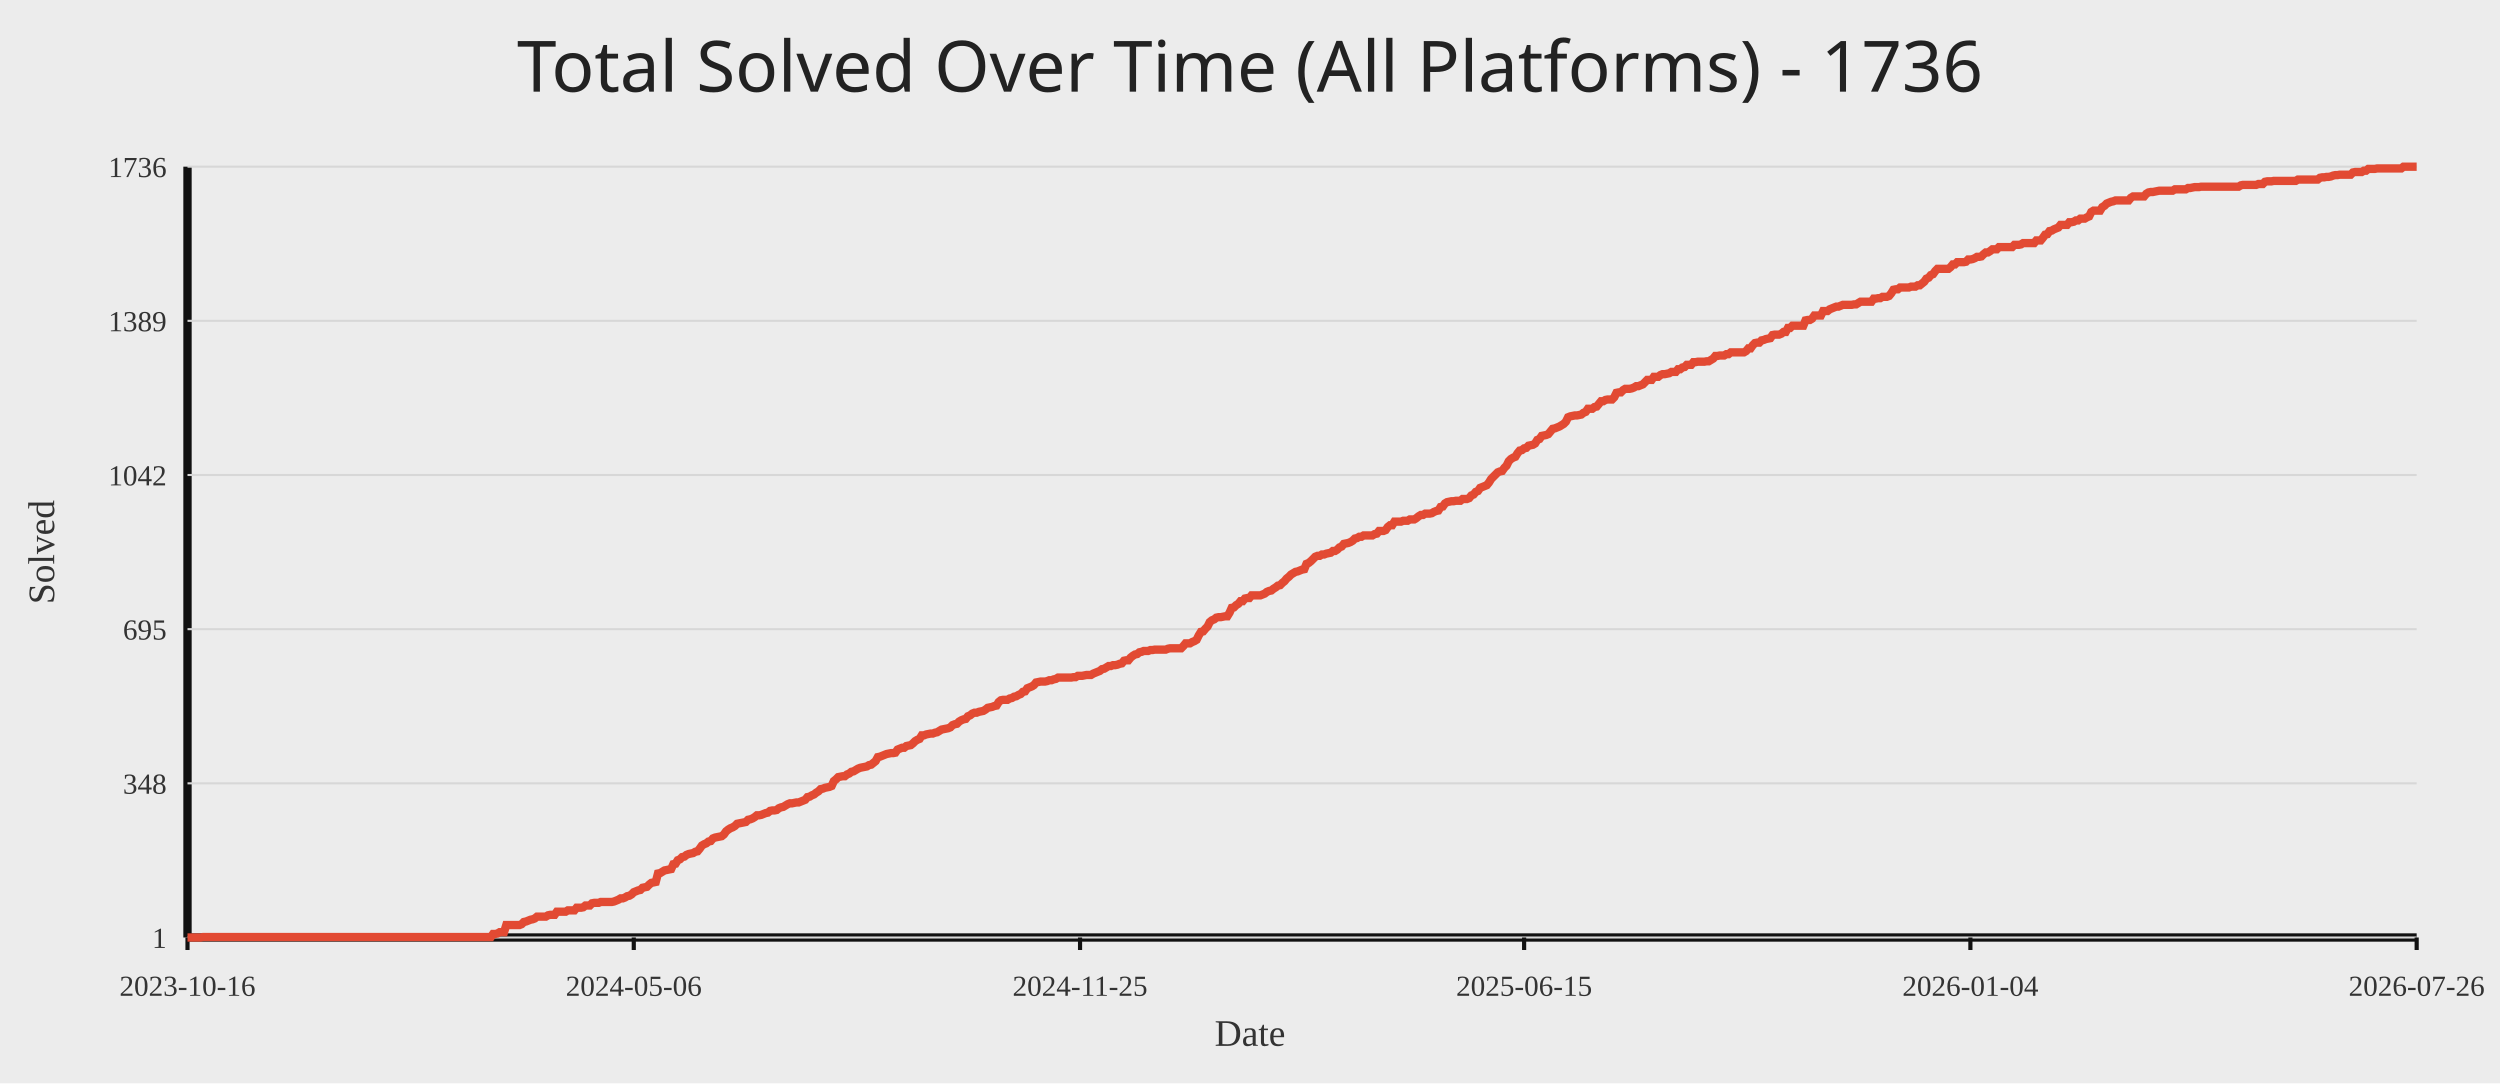
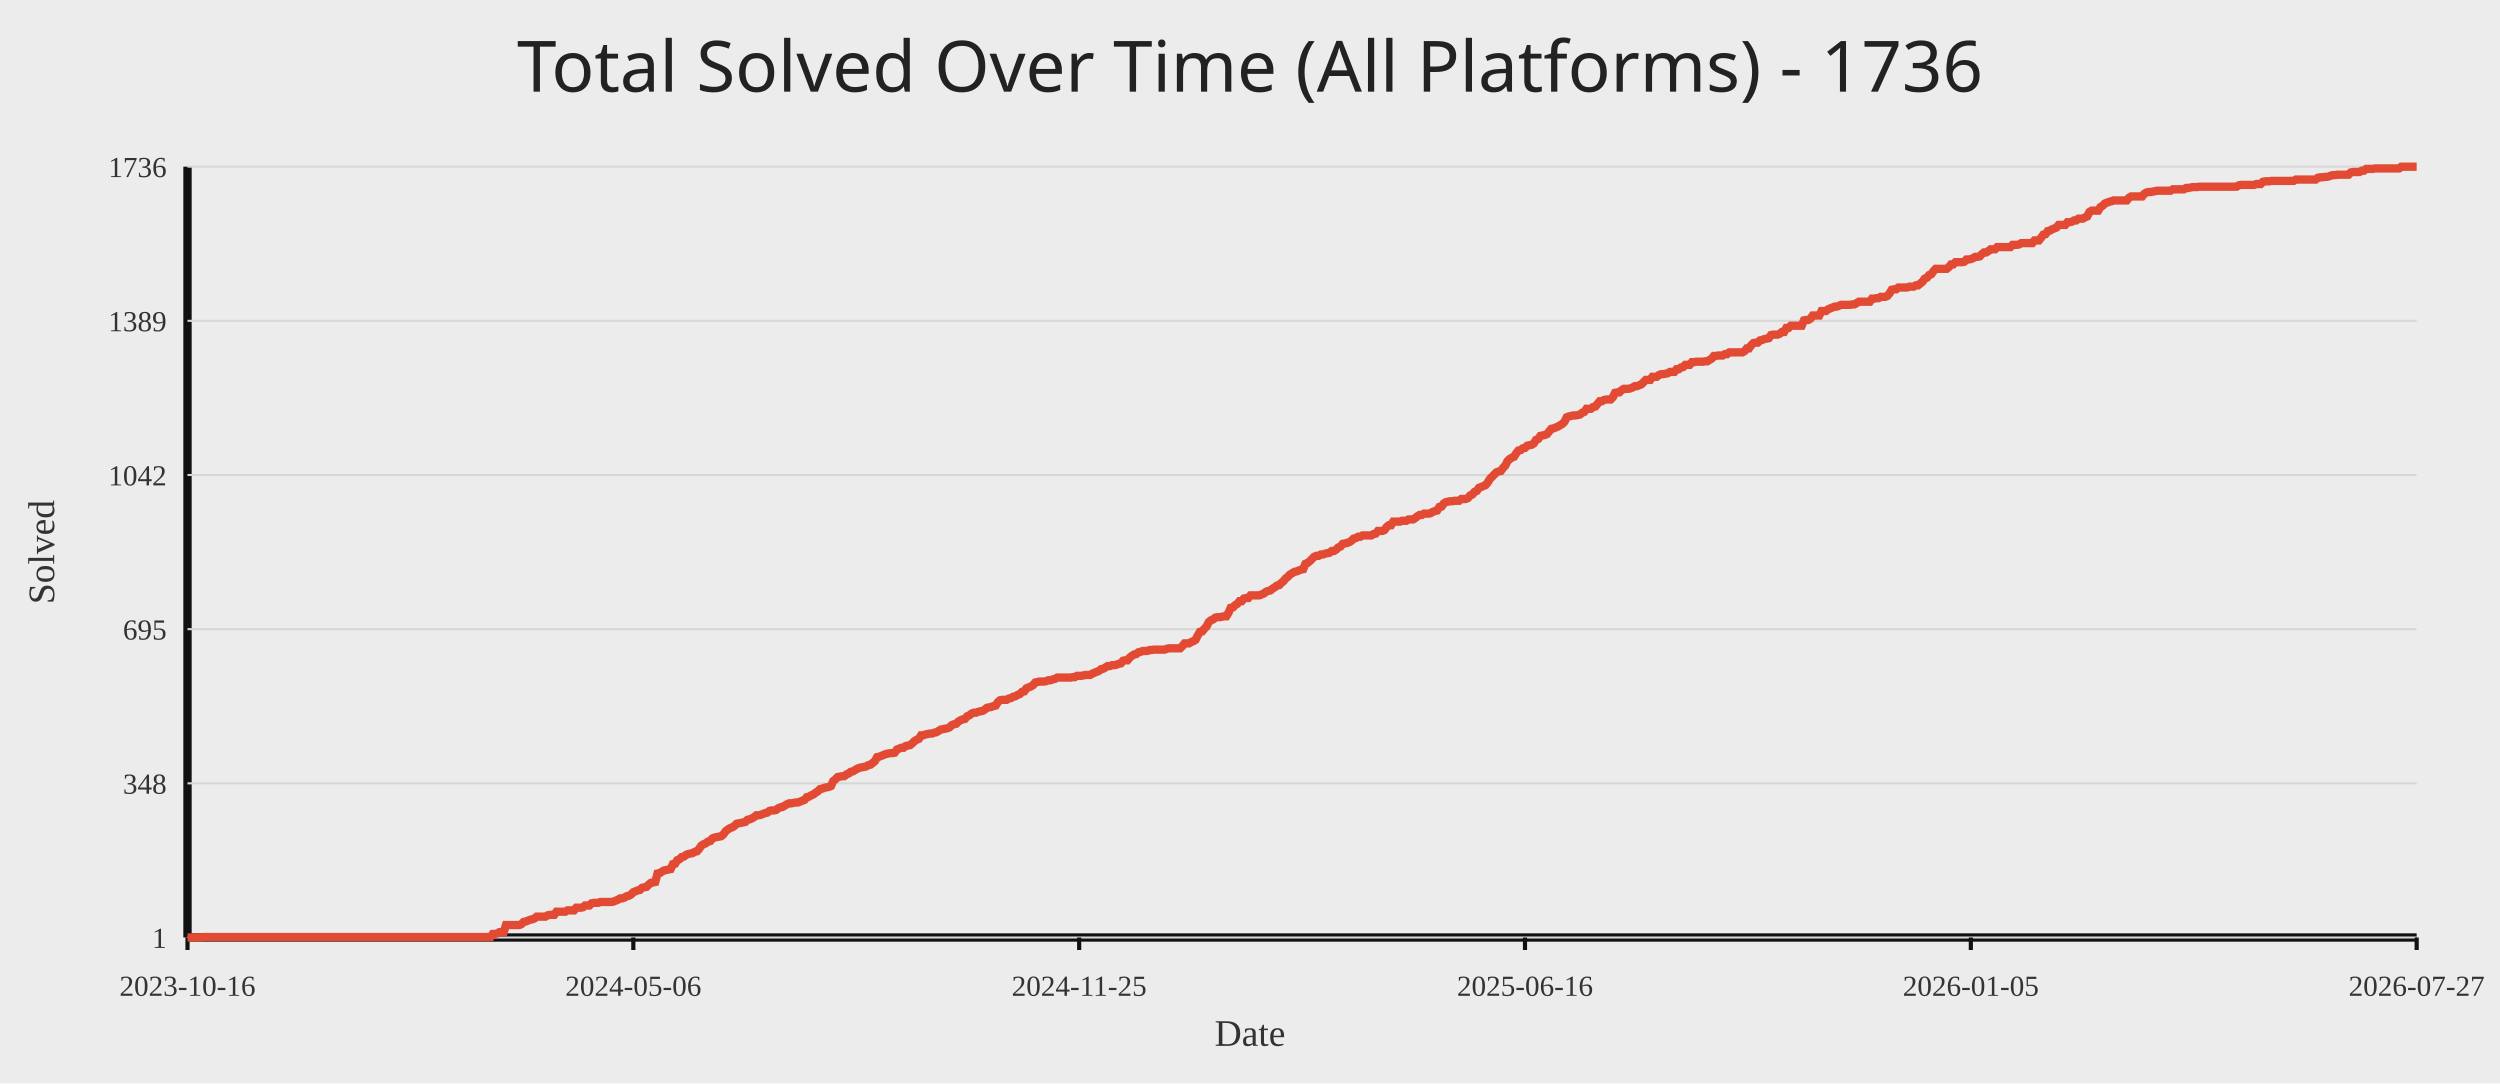
<svg xmlns="http://www.w3.org/2000/svg" width="1200" height="520">
  <rect width="100%" height="100%" fill="#ececec" />
  <text x="50%" y="44" text-anchor="middle" fill="#222" font-size="34" font-family="Comic Sans MS, Segoe UI">Total Solved Over Time (All Platforms) - 1736</text>
  <line x1="90" y1="450" x2="1160" y2="450" stroke="#111" stroke-width="4" />
  <line x1="90" y1="80" x2="90" y2="450" stroke="#111" stroke-width="4" />
  <line x1="90" y1="450.00" x2="1160" y2="450.00" stroke="#d7d7d7" stroke-width="1" />
  <text x="80" y="455.00" text-anchor="end" fill="#333" font-size="14">1</text>
  <line x1="90" y1="376.00" x2="1160" y2="376.00" stroke="#d7d7d7" stroke-width="1" />
  <text x="80" y="381.00" text-anchor="end" fill="#333" font-size="14">348</text>
  <line x1="90" y1="302.00" x2="1160" y2="302.00" stroke="#d7d7d7" stroke-width="1" />
  <text x="80" y="307.00" text-anchor="end" fill="#333" font-size="14">695</text>
  <line x1="90" y1="228.00" x2="1160" y2="228.00" stroke="#d7d7d7" stroke-width="1" />
  <text x="80" y="233.00" text-anchor="end" fill="#333" font-size="14">1042</text>
  <line x1="90" y1="154.00" x2="1160" y2="154.00" stroke="#d7d7d7" stroke-width="1" />
  <text x="80" y="159.00" text-anchor="end" fill="#333" font-size="14">1389</text>
  <line x1="90" y1="80.00" x2="1160" y2="80.00" stroke="#d7d7d7" stroke-width="1" />
  <text x="80" y="85.00" text-anchor="end" fill="#333" font-size="14">1736</text>
  <line x1="90.00" y1="450" x2="90.00" y2="456" stroke="#111" stroke-width="2" />
  <text x="90.00" y="478" text-anchor="middle" fill="#333" font-size="14">2023-10-16</text>
-   <line x1="304.21" y1="450" x2="304.21" y2="456" stroke="#111" stroke-width="2" />
-   <text x="304.21" y="478" text-anchor="middle" fill="#333" font-size="14">2024-05-06</text>
-   <line x1="518.42" y1="450" x2="518.42" y2="456" stroke="#111" stroke-width="2" />
-   <text x="518.42" y="478" text-anchor="middle" fill="#333" font-size="14">2024-11-25</text>
-   <line x1="731.58" y1="450" x2="731.58" y2="456" stroke="#111" stroke-width="2" />
-   <text x="731.58" y="478" text-anchor="middle" fill="#333" font-size="14">2025-06-15</text>
-   <line x1="945.79" y1="450" x2="945.79" y2="456" stroke="#111" stroke-width="2" />
-   <text x="945.79" y="478" text-anchor="middle" fill="#333" font-size="14">2026-01-04</text>
+   <line x1="304.00" y1="450" x2="304.00" y2="456" stroke="#111" stroke-width="2" />
+   <text x="304.00" y="478" text-anchor="middle" fill="#333" font-size="14">2024-05-06</text>
+   <line x1="518.00" y1="450" x2="518.00" y2="456" stroke="#111" stroke-width="2" />
+   <text x="518.00" y="478" text-anchor="middle" fill="#333" font-size="14">2024-11-25</text>
+   <line x1="732.00" y1="450" x2="732.00" y2="456" stroke="#111" stroke-width="2" />
+   <text x="732.00" y="478" text-anchor="middle" fill="#333" font-size="14">2025-06-16</text>
+   <line x1="946.00" y1="450" x2="946.00" y2="456" stroke="#111" stroke-width="2" />
+   <text x="946.00" y="478" text-anchor="middle" fill="#333" font-size="14">2026-01-05</text>
  <line x1="1160.00" y1="450" x2="1160.00" y2="456" stroke="#111" stroke-width="2" />
-   <text x="1160.00" y="478" text-anchor="middle" fill="#333" font-size="14">2026-07-26</text>
-   <polyline fill="none" stroke="#e24a33" stroke-width="4" points="90.00,450.00 91.06,450.00 92.11,450.00 93.17,450.00 94.22,450.00 95.28,450.00 96.33,450.00 97.39,449.79 98.44,449.79 99.50,449.79 100.55,449.79 101.61,449.79 102.66,449.79 103.72,449.79 104.77,449.79 105.83,449.79 106.88,449.79 107.94,449.79 108.99,449.79 110.05,449.79 111.10,449.79 112.16,449.79 113.21,449.79 114.27,449.79 115.33,449.79 116.38,449.79 117.44,449.79 118.49,449.79 119.55,449.79 120.60,449.79 121.66,449.79 122.71,449.79 123.77,449.79 124.82,449.79 125.88,449.79 126.93,449.79 127.99,449.79 129.04,449.79 130.10,449.79 131.15,449.79 132.21,449.79 133.26,449.79 134.32,449.79 135.37,449.79 136.43,449.79 137.49,449.79 138.54,449.79 139.60,449.79 140.65,449.79 141.71,449.79 142.76,449.79 143.82,449.79 144.87,449.79 145.93,449.79 146.98,449.79 148.04,449.79 149.09,449.79 150.15,449.79 151.20,449.79 152.26,449.79 153.31,449.79 154.37,449.79 155.42,449.79 156.48,449.79 157.53,449.79 158.59,449.79 159.64,449.79 160.70,449.79 161.76,449.79 162.81,449.79 163.87,449.79 164.92,449.79 165.98,449.79 167.03,449.79 168.09,449.79 169.14,449.79 170.20,449.79 171.25,449.79 172.31,449.79 173.36,449.79 174.42,449.79 175.47,449.79 176.53,449.79 177.58,449.79 178.64,449.79 179.69,449.79 180.75,449.79 181.80,449.79 182.86,449.79 183.92,449.79 184.97,449.79 186.03,449.79 187.08,449.79 188.14,449.79 189.19,449.79 190.25,449.79 191.30,449.79 192.36,449.79 193.41,449.79 194.47,449.79 195.52,449.79 196.58,449.79 197.63,449.79 198.69,449.79 199.74,449.79 200.80,449.79 201.85,449.79 202.91,449.79 203.96,449.79 205.02,449.79 206.07,449.79 207.13,449.79 208.19,449.79 209.24,449.79 210.30,449.79 211.35,449.79 212.41,449.79 213.46,449.79 214.52,449.79 215.57,449.79 216.63,449.79 217.68,449.79 218.74,449.79 219.79,449.79 220.85,449.79 221.90,449.79 222.96,449.79 224.01,449.79 225.07,449.79 226.12,449.79 227.18,449.79 228.23,449.79 229.29,449.79 230.35,449.79 231.40,449.79 232.46,449.79 233.51,449.79 234.57,449.79 235.62,449.79 236.68,448.29 237.73,448.29 238.79,448.08 239.84,447.44 240.90,447.44 241.95,447.44 243.01,444.03 244.06,444.03 245.12,444.03 246.17,444.03 247.23,444.03 248.28,444.03 249.34,444.03 250.39,443.60 251.45,442.54 252.50,442.32 253.56,441.90 254.62,441.47 255.67,441.26 256.73,440.83 257.78,439.98 258.84,439.98 259.89,439.98 260.95,439.98 262.00,439.98 263.06,439.34 264.11,439.12 265.17,439.12 266.22,439.12 267.28,437.63 268.33,437.63 269.39,437.63 270.44,437.63 271.50,437.63 272.55,436.99 273.61,436.99 274.66,436.99 275.72,436.99 276.78,435.71 277.83,435.71 278.89,435.71 279.94,435.50 281.00,434.65 282.05,434.65 283.11,434.65 284.16,433.58 285.22,433.37 286.27,433.37 287.33,433.37 288.38,432.94 289.44,432.94 290.49,432.94 291.55,432.94 292.60,432.94 293.66,432.94 294.71,432.73 295.77,432.30 296.82,431.87 297.88,431.23 298.93,431.23 299.99,430.81 301.05,430.17 302.10,429.95 303.16,429.31 304.21,428.25 305.27,427.82 306.32,427.39 307.38,427.18 308.43,426.12 309.49,425.90 310.54,425.69 311.60,424.62 312.65,423.77 313.71,423.56 314.76,423.34 315.82,419.29 316.87,419.08 317.93,418.44 318.98,417.80 320.04,417.59 321.09,417.37 322.15,417.16 323.21,414.81 324.26,414.60 325.32,412.89 326.37,412.47 327.43,411.40 328.48,411.19 329.54,410.33 330.59,409.91 331.65,409.69 332.70,409.48 333.76,408.84 334.81,408.63 335.87,407.35 336.92,405.86 337.98,405.22 339.03,404.79 340.09,403.94 341.14,403.72 342.20,402.44 343.25,402.02 344.31,401.80 345.36,401.59 346.42,401.38 347.48,400.52 348.53,399.03 349.59,398.18 350.64,397.54 351.70,397.11 352.75,396.47 353.81,395.41 354.86,395.19 355.92,394.98 356.97,394.77 358.03,394.55 359.08,393.49 360.14,393.27 361.19,392.85 362.25,392.21 363.30,391.35 364.36,391.35 365.41,391.14 366.47,390.71 367.52,390.29 368.58,390.07 369.64,389.22 370.69,389.01 371.75,389.01 372.80,388.80 373.86,387.94 374.91,387.52 375.97,387.30 377.02,386.66 378.08,386.02 379.13,385.60 380.19,385.60 381.24,385.38 382.30,385.17 383.35,385.17 384.41,384.74 385.46,384.32 386.52,383.89 387.57,382.61 388.63,382.40 389.68,381.76 390.74,381.33 391.79,380.48 392.85,379.84 393.91,378.77 394.96,378.56 396.02,378.13 397.07,377.92 398.13,377.71 399.18,377.28 400.24,374.93 401.29,374.08 402.35,373.01 403.40,372.80 404.46,372.59 405.51,372.59 406.57,371.73 407.62,371.31 408.68,370.46 409.73,370.24 410.79,369.60 411.84,368.96 412.90,368.54 413.95,368.32 415.01,368.11 416.07,367.90 417.12,367.26 418.18,367.04 419.23,366.19 420.29,365.34 421.34,363.42 422.40,363.20 423.45,362.78 424.51,362.35 425.56,361.93 426.62,361.71 427.67,361.50 428.73,361.50 429.78,361.29 430.84,359.79 431.89,359.37 432.95,358.94 434.00,358.94 435.06,358.09 436.11,357.87 437.17,357.66 438.22,356.81 439.28,355.74 440.34,355.10 441.39,354.67 442.45,352.97 443.50,352.97 444.56,352.54 445.61,352.33 446.67,352.12 447.72,352.12 448.78,351.69 449.83,351.48 450.89,350.84 451.94,350.20 453.00,349.98 454.05,349.77 455.11,349.56 456.16,349.13 457.22,348.06 458.27,347.64 459.33,347.42 460.38,346.36 461.44,345.72 462.50,345.29 463.55,345.08 464.61,343.80 465.66,343.37 466.72,342.52 467.77,342.09 468.83,342.09 469.88,341.67 470.94,341.45 471.99,341.24 473.05,340.60 474.10,339.75 475.16,339.53 476.21,339.32 477.27,338.89 478.32,338.68 479.38,336.97 480.43,336.12 481.49,335.91 482.54,335.91 483.60,335.91 484.65,335.27 485.71,335.05 486.77,334.41 487.82,334.20 488.88,333.56 489.93,333.14 490.99,332.07 492.04,331.86 493.10,330.36 494.15,329.94 495.21,329.51 496.26,328.87 497.32,327.59 498.37,327.38 499.43,327.16 500.48,327.16 501.54,327.16 502.59,326.95 503.65,326.52 504.70,326.52 505.76,326.10 506.81,325.88 507.87,325.24 508.93,325.24 509.98,325.24 511.04,325.24 512.09,325.24 513.15,325.24 514.20,325.24 515.26,325.03 516.31,325.03 517.37,324.39 518.42,324.39 519.48,324.39 520.53,324.18 521.59,323.97 522.64,323.97 523.70,323.97 524.75,323.33 525.81,322.90 526.86,322.47 527.92,322.05 528.97,321.19 530.03,320.98 531.08,320.34 532.14,319.70 533.20,319.70 534.25,319.27 535.31,319.27 536.36,319.06 537.42,318.63 538.47,318.42 539.53,317.14 540.58,316.93 541.64,316.93 542.69,315.65 543.75,314.80 544.80,314.16 545.86,313.94 546.91,313.09 547.97,312.88 549.02,312.45 550.08,312.45 551.13,312.45 552.19,312.02 553.24,312.02 554.30,311.81 555.36,311.81 556.41,311.81 557.47,311.81 558.52,311.81 559.58,311.81 560.63,311.38 561.69,311.17 562.74,311.17 563.80,311.17 564.85,311.17 565.91,311.17 566.96,311.17 568.02,310.10 569.07,308.82 570.13,308.82 571.18,308.82 572.24,308.18 573.29,307.76 574.35,307.12 575.40,304.99 576.46,303.28 577.51,303.07 578.57,301.79 579.63,300.72 580.68,298.59 581.74,297.73 582.79,297.31 583.85,296.46 584.90,296.24 585.96,296.24 587.01,296.03 588.07,295.82 589.12,295.82 590.18,294.11 591.23,291.76 592.29,291.55 593.34,290.48 594.40,289.84 595.45,288.56 596.51,288.56 597.56,287.29 598.62,287.07 599.67,287.07 600.73,285.79 601.79,285.79 602.84,285.79 603.90,285.79 604.95,285.79 606.01,285.37 607.06,284.94 608.12,284.09 609.17,283.66 610.23,283.45 611.28,282.59 612.34,281.95 613.39,281.10 614.45,280.89 615.50,279.82 616.56,278.97 617.61,277.69 618.67,276.84 619.72,275.77 620.78,275.13 621.83,274.49 622.89,274.28 623.94,273.85 625.00,273.42 626.06,273.21 627.11,270.65 628.17,270.22 629.22,269.37 630.28,268.31 631.33,267.24 632.39,266.81 633.44,266.81 634.50,266.17 635.55,266.17 636.61,265.75 637.66,265.53 638.72,265.32 639.77,264.47 640.83,264.47 641.88,263.83 642.94,262.76 643.99,262.33 645.05,261.05 646.10,260.84 647.16,260.63 648.21,260.20 649.27,259.56 650.33,258.50 651.38,258.28 652.44,257.64 653.49,257.64 654.55,257.00 655.60,257.00 656.66,257.00 657.71,257.00 658.77,257.00 659.82,256.36 660.88,256.15 661.93,254.87 662.99,254.87 664.04,254.87 665.10,254.44 666.15,252.95 667.21,252.10 668.26,252.10 669.32,250.39 670.37,250.39 671.43,250.39 672.49,250.39 673.54,249.97 674.60,249.97 675.65,249.97 676.71,249.33 677.76,249.33 678.82,249.33 679.87,248.69 680.93,247.83 681.98,247.19 683.04,247.19 684.09,246.55 685.15,246.55 686.20,246.55 687.26,246.34 688.31,245.70 689.37,245.27 690.42,245.06 691.48,243.35 692.53,243.14 693.59,241.65 694.64,241.01 695.70,240.80 696.76,240.58 697.81,240.58 698.87,240.37 699.92,240.37 700.98,240.37 702.03,239.52 703.09,239.52 704.14,239.52 705.20,239.09 706.25,237.81 707.31,237.38 708.36,236.10 709.42,235.68 710.47,234.18 711.53,233.76 712.58,233.33 713.64,232.90 714.69,231.63 715.75,229.92 716.80,228.85 717.86,227.79 718.92,226.72 719.97,226.29 721.03,226.08 722.08,224.59 723.14,223.52 724.19,221.39 725.25,220.32 726.30,219.68 727.36,219.26 728.41,217.55 729.47,216.27 730.52,216.06 731.58,215.20 732.63,214.99 733.69,213.93 734.74,213.71 735.80,213.50 736.85,212.86 737.91,211.15 738.96,210.73 740.02,209.23 741.07,209.02 742.13,208.81 743.19,208.38 744.24,207.10 745.30,205.82 746.35,205.61 747.41,205.18 748.46,204.76 749.52,204.12 750.57,203.48 751.63,202.41 752.68,200.28 753.74,199.85 754.79,199.64 755.85,199.42 756.90,199.42 757.96,199.21 759.01,199.00 760.07,198.14 761.12,197.72 762.18,196.22 763.23,196.22 764.29,196.22 765.35,195.37 766.40,195.16 767.46,193.88 768.51,192.60 769.57,192.60 770.62,191.96 771.68,191.75 772.73,191.75 773.79,191.75 774.84,190.68 775.90,188.55 776.95,188.33 778.01,188.33 779.06,187.27 780.12,186.63 781.17,186.63 782.23,186.63 783.28,186.41 784.34,185.99 785.39,185.35 786.45,185.35 787.50,184.92 788.56,184.50 789.62,183.43 790.67,182.36 791.73,182.36 792.78,182.36 793.84,180.87 794.89,180.87 795.95,180.87 797.00,180.02 798.06,179.59 799.11,179.59 800.17,179.38 801.22,179.16 802.28,178.52 803.33,178.52 804.39,178.52 805.44,177.24 806.50,177.24 807.55,176.39 808.61,176.18 809.66,175.11 810.72,175.11 811.78,175.11 812.83,173.83 813.89,173.83 814.94,173.62 816.00,173.62 817.05,173.62 818.11,173.62 819.16,173.41 820.22,173.41 821.27,172.77 822.33,172.13 823.38,170.85 824.44,170.85 825.49,170.63 826.55,170.63 827.60,170.63 828.66,169.99 829.71,169.99 830.77,169.14 831.82,169.14 832.88,169.14 833.93,169.14 834.99,169.14 836.05,169.14 837.10,169.14 838.16,168.50 839.21,167.22 840.27,167.22 841.32,165.73 842.38,164.66 843.43,164.45 844.49,164.45 845.54,163.38 846.60,163.17 847.65,162.74 848.71,162.53 849.76,162.32 850.82,160.82 851.87,160.61 852.93,160.61 853.98,160.61 855.04,160.18 856.09,159.33 857.15,159.33 858.21,157.41 859.26,157.41 860.32,156.35 861.37,156.35 862.43,156.35 863.48,156.35 864.54,156.35 865.59,156.35 866.65,153.79 867.70,153.57 868.76,153.57 869.81,152.93 870.87,151.44 871.92,151.44 872.98,151.44 874.03,151.44 875.09,149.31 876.14,149.31 877.20,149.31 878.25,148.46 879.31,148.03 880.36,147.60 881.42,147.18 882.48,147.18 883.53,146.75 884.59,146.32 885.64,146.32 886.70,146.32 887.75,146.32 888.81,146.32 889.86,146.11 890.92,146.11 891.97,145.47 893.03,144.83 894.08,144.83 895.14,144.83 896.19,144.83 897.25,144.83 898.30,144.83 899.36,143.34 900.41,143.34 901.47,143.12 902.52,143.12 903.58,142.48 904.64,142.48 905.69,142.48 906.75,142.06 907.80,140.78 908.86,139.07 909.91,138.86 910.97,138.86 912.02,138.01 913.08,138.01 914.13,138.01 915.19,138.01 916.24,138.01 917.30,137.58 918.35,137.58 919.41,137.58 920.46,136.94 921.52,136.94 922.57,136.09 923.63,135.23 924.68,133.74 925.74,133.31 926.79,132.03 927.85,131.61 928.91,130.12 929.96,129.05 931.02,129.05 932.07,129.05 933.13,129.05 934.18,129.05 935.24,129.05 936.29,128.20 937.35,126.92 938.40,126.92 939.46,125.85 940.51,125.85 941.57,125.85 942.62,125.85 943.68,125.64 944.73,124.57 945.79,124.57 946.84,124.36 947.90,123.93 948.95,123.29 950.01,123.29 951.07,123.08 952.12,122.01 953.18,121.16 954.23,121.16 955.29,120.52 956.34,119.67 957.40,119.67 958.45,119.67 959.51,118.60 960.56,118.60 961.62,118.60 962.67,118.60 963.73,118.60 964.78,118.60 965.84,118.60 966.89,117.53 967.95,117.53 969.00,117.53 970.06,117.32 971.11,116.68 972.17,116.68 973.22,116.68 974.28,116.68 975.34,116.68 976.39,116.68 977.45,115.40 978.50,115.40 979.56,115.40 980.61,114.12 981.67,112.63 982.72,112.41 983.78,110.92 984.83,110.71 985.89,110.07 986.94,109.64 988.00,109.22 989.05,107.94 990.11,107.94 991.16,107.94 992.22,107.94 993.27,106.66 994.33,106.66 995.38,106.44 996.44,105.80 997.50,105.80 998.55,104.95 999.61,104.95 1000.66,104.95 1001.72,104.31 1002.77,103.88 1003.83,101.75 1004.88,101.11 1005.94,101.11 1006.99,101.11 1008.05,101.11 1009.10,99.41 1010.16,98.77 1011.21,97.70 1012.27,97.27 1013.32,96.85 1014.38,96.63 1015.43,96.21 1016.49,96.21 1017.54,96.21 1018.60,96.21 1019.65,96.21 1020.71,96.21 1021.77,96.21 1022.82,94.93 1023.88,94.29 1024.93,94.29 1025.99,94.29 1027.04,94.29 1028.10,94.29 1029.15,94.29 1030.21,93.01 1031.26,92.37 1032.32,92.16 1033.37,92.16 1034.43,91.94 1035.48,91.73 1036.54,91.52 1037.59,91.52 1038.65,91.52 1039.70,91.52 1040.76,91.52 1041.81,91.52 1042.87,91.52 1043.93,90.88 1044.98,90.88 1046.04,90.88 1047.09,90.88 1048.15,90.88 1049.20,90.88 1050.26,90.24 1051.31,90.24 1052.37,90.02 1053.42,89.81 1054.48,89.81 1055.53,89.81 1056.59,89.60 1057.64,89.60 1058.70,89.60 1059.75,89.60 1060.81,89.60 1061.86,89.60 1062.92,89.60 1063.97,89.60 1065.03,89.60 1066.08,89.60 1067.14,89.60 1068.20,89.60 1069.25,89.60 1070.31,89.60 1071.36,89.60 1072.42,89.60 1073.47,89.60 1074.53,89.60 1075.58,88.96 1076.64,88.74 1077.69,88.74 1078.75,88.74 1079.80,88.74 1080.86,88.74 1081.91,88.74 1082.97,88.74 1084.02,88.32 1085.08,88.32 1086.13,88.32 1087.19,87.25 1088.24,87.04 1089.30,87.04 1090.36,87.04 1091.41,86.82 1092.47,86.82 1093.52,86.82 1094.58,86.82 1095.63,86.82 1096.69,86.82 1097.74,86.82 1098.80,86.82 1099.85,86.82 1100.91,86.82 1101.96,86.82 1103.02,86.18 1104.07,86.18 1105.13,86.18 1106.18,86.18 1107.24,86.18 1108.29,86.18 1109.35,86.18 1110.40,86.18 1111.46,86.18 1112.51,86.18 1113.57,85.33 1114.63,85.12 1115.68,85.12 1116.74,84.90 1117.79,84.90 1118.85,84.69 1119.90,84.27 1120.96,84.05 1122.01,84.05 1123.07,83.84 1124.12,83.84 1125.18,83.84 1126.23,83.84 1127.29,83.84 1128.34,83.84 1129.40,82.77 1130.45,82.56 1131.51,82.56 1132.56,82.56 1133.62,82.56 1134.67,81.92 1135.73,81.92 1136.79,81.07 1137.84,81.07 1138.90,81.07 1139.95,81.07 1141.01,80.85 1142.06,80.85 1143.12,80.85 1144.17,80.85 1145.23,80.85 1146.28,80.85 1147.34,80.85 1148.39,80.85 1149.45,80.85 1150.50,80.85 1151.56,80.85 1152.61,80.85 1153.67,80.00 1154.72,80.00 1155.78,80.00 1156.83,80.00 1157.89,80.00 1158.94,80.00 1160.00,80.00" />
+   <text x="1160.00" y="478" text-anchor="middle" fill="#333" font-size="14">2026-07-27</text>
+   <polyline fill="none" stroke="#e24a33" stroke-width="4" points="90.00,450.00 91.05,450.00 92.11,450.00 93.16,450.00 94.22,450.00 95.27,450.00 96.33,450.00 97.38,449.79 98.43,449.79 99.49,449.79 100.54,449.79 101.60,449.79 102.65,449.79 103.70,449.79 104.76,449.79 105.81,449.79 106.87,449.79 107.92,449.79 108.98,449.79 110.03,449.79 111.08,449.79 112.14,449.79 113.19,449.79 114.25,449.79 115.30,449.79 116.35,449.79 117.41,449.79 118.46,449.79 119.52,449.79 120.57,449.79 121.63,449.79 122.68,449.79 123.73,449.79 124.79,449.79 125.84,449.79 126.90,449.79 127.95,449.79 129.00,449.79 130.06,449.79 131.11,449.79 132.17,449.79 133.22,449.79 134.28,449.79 135.33,449.79 136.38,449.79 137.44,449.79 138.49,449.79 139.55,449.79 140.60,449.79 141.66,449.79 142.71,449.79 143.76,449.79 144.82,449.79 145.87,449.79 146.93,449.79 147.98,449.79 149.03,449.79 150.09,449.79 151.14,449.79 152.20,449.79 153.25,449.79 154.31,449.79 155.36,449.79 156.41,449.79 157.47,449.79 158.52,449.79 159.58,449.79 160.63,449.79 161.68,449.79 162.74,449.79 163.79,449.79 164.85,449.79 165.90,449.79 166.96,449.79 168.01,449.79 169.06,449.79 170.12,449.79 171.17,449.79 172.23,449.79 173.28,449.79 174.33,449.79 175.39,449.79 176.44,449.79 177.50,449.79 178.55,449.79 179.61,449.79 180.66,449.79 181.71,449.79 182.77,449.79 183.82,449.79 184.88,449.79 185.93,449.79 186.99,449.79 188.04,449.79 189.09,449.79 190.15,449.79 191.20,449.79 192.26,449.79 193.31,449.79 194.36,449.79 195.42,449.79 196.47,449.79 197.53,449.79 198.58,449.79 199.64,449.79 200.69,449.79 201.74,449.79 202.80,449.79 203.85,449.79 204.91,449.79 205.96,449.79 207.01,449.79 208.07,449.79 209.12,449.79 210.18,449.79 211.23,449.79 212.29,449.79 213.34,449.79 214.39,449.79 215.45,449.79 216.50,449.79 217.56,449.79 218.61,449.79 219.67,449.79 220.72,449.79 221.77,449.79 222.83,449.79 223.88,449.79 224.94,449.79 225.99,449.79 227.04,449.79 228.10,449.79 229.15,449.79 230.21,449.79 231.26,449.79 232.32,449.79 233.37,449.79 234.42,449.79 235.48,449.79 236.53,448.29 237.59,448.29 238.64,448.08 239.69,447.44 240.75,447.44 241.80,447.44 242.86,444.03 243.91,444.03 244.97,444.03 246.02,444.03 247.07,444.03 248.13,444.03 249.18,444.03 250.24,443.60 251.29,442.54 252.34,442.32 253.40,441.90 254.45,441.47 255.51,441.26 256.56,440.83 257.62,439.98 258.67,439.98 259.72,439.98 260.78,439.98 261.83,439.98 262.89,439.34 263.94,439.12 265.00,439.12 266.05,439.12 267.10,437.63 268.16,437.63 269.21,437.63 270.27,437.63 271.32,437.63 272.37,436.99 273.43,436.99 274.48,436.99 275.54,436.99 276.59,435.71 277.65,435.71 278.70,435.71 279.75,435.50 280.81,434.65 281.86,434.65 282.92,434.65 283.97,433.58 285.02,433.37 286.08,433.37 287.13,433.37 288.19,432.94 289.24,432.94 290.30,432.94 291.35,432.94 292.40,432.94 293.46,432.94 294.51,432.73 295.57,432.30 296.62,431.87 297.67,431.23 298.73,431.23 299.78,430.81 300.84,430.17 301.89,429.95 302.95,429.31 304.00,428.25 305.05,427.82 306.11,427.39 307.16,427.18 308.22,426.12 309.27,425.90 310.33,425.69 311.38,424.62 312.43,423.77 313.49,423.56 314.54,423.34 315.60,419.29 316.65,419.08 317.70,418.44 318.76,417.80 319.81,417.59 320.87,417.37 321.92,417.16 322.98,414.81 324.03,414.60 325.08,412.89 326.14,412.47 327.19,411.40 328.25,411.19 329.30,410.33 330.35,409.91 331.41,409.69 332.46,409.48 333.52,408.84 334.57,408.63 335.63,407.35 336.68,405.86 337.73,405.22 338.79,404.79 339.84,403.94 340.90,403.72 341.95,402.44 343.00,402.02 344.06,401.80 345.11,401.59 346.17,401.38 347.22,400.52 348.28,399.03 349.33,398.18 350.38,397.54 351.44,397.11 352.49,396.47 353.55,395.41 354.60,395.19 355.66,394.98 356.71,394.77 357.76,394.55 358.82,393.49 359.87,393.27 360.93,392.85 361.98,392.21 363.03,391.35 364.09,391.35 365.14,391.14 366.20,390.71 367.25,390.29 368.31,390.07 369.36,389.22 370.41,389.01 371.47,389.01 372.52,388.80 373.58,387.94 374.63,387.52 375.68,387.30 376.74,386.66 377.79,386.02 378.85,385.60 379.90,385.60 380.96,385.38 382.01,385.17 383.06,385.17 384.12,384.74 385.17,384.32 386.23,383.89 387.28,382.61 388.33,382.40 389.39,381.76 390.44,381.33 391.50,380.48 392.55,379.84 393.61,378.77 394.66,378.56 395.71,378.13 396.77,377.92 397.82,377.71 398.88,377.28 399.93,374.93 400.99,374.08 402.04,373.01 403.09,372.80 404.15,372.59 405.20,372.59 406.26,371.73 407.31,371.31 408.36,370.46 409.42,370.24 410.47,369.60 411.53,368.96 412.58,368.54 413.64,368.32 414.69,368.11 415.74,367.90 416.80,367.26 417.85,367.04 418.91,366.19 419.96,365.34 421.01,363.42 422.07,363.20 423.12,362.78 424.18,362.35 425.23,361.93 426.29,361.71 427.34,361.50 428.39,361.50 429.45,361.29 430.50,359.79 431.56,359.37 432.61,358.94 433.67,358.94 434.72,358.09 435.77,357.87 436.83,357.66 437.88,356.81 438.94,355.74 439.99,355.10 441.04,354.67 442.10,352.97 443.15,352.97 444.21,352.54 445.26,352.33 446.32,352.12 447.37,352.12 448.42,351.69 449.48,351.48 450.53,350.84 451.59,350.20 452.64,349.98 453.69,349.77 454.75,349.56 455.80,349.13 456.86,348.06 457.91,347.64 458.97,347.42 460.02,346.36 461.07,345.72 462.13,345.29 463.18,345.08 464.24,343.80 465.29,343.37 466.34,342.52 467.40,342.09 468.45,342.09 469.51,341.67 470.56,341.45 471.62,341.24 472.67,340.60 473.72,339.75 474.78,339.53 475.83,339.32 476.89,338.89 477.94,338.68 479.00,336.97 480.05,336.12 481.10,335.91 482.16,335.91 483.21,335.91 484.27,335.27 485.32,335.05 486.37,334.41 487.43,334.20 488.48,333.56 489.54,333.14 490.59,332.07 491.65,331.86 492.70,330.36 493.75,329.94 494.81,329.51 495.86,328.87 496.92,327.59 497.97,327.38 499.02,327.16 500.08,327.16 501.13,327.16 502.19,326.95 503.24,326.52 504.30,326.52 505.35,326.10 506.40,325.88 507.46,325.24 508.51,325.24 509.57,325.24 510.62,325.24 511.67,325.24 512.73,325.24 513.78,325.24 514.84,325.03 515.89,325.03 516.95,324.39 518.00,324.39 519.05,324.39 520.11,324.18 521.16,323.97 522.22,323.97 523.27,323.97 524.33,323.33 525.38,322.90 526.43,322.47 527.49,322.05 528.54,321.19 529.60,320.98 530.65,320.34 531.70,319.70 532.76,319.70 533.81,319.27 534.87,319.27 535.92,319.06 536.98,318.63 538.03,318.42 539.08,317.14 540.14,316.93 541.19,316.93 542.25,315.65 543.30,314.80 544.35,314.16 545.41,313.94 546.46,313.09 547.52,312.88 548.57,312.45 549.63,312.45 550.68,312.45 551.73,312.02 552.79,312.02 553.84,311.81 554.90,311.81 555.95,311.81 557.00,311.81 558.06,311.81 559.11,311.81 560.17,311.38 561.22,311.17 562.28,311.17 563.33,311.17 564.38,311.17 565.44,311.17 566.49,311.17 567.55,310.10 568.60,308.82 569.66,308.82 570.71,308.82 571.76,308.18 572.82,307.76 573.87,307.12 574.93,304.99 575.98,303.28 577.03,303.07 578.09,301.79 579.14,300.72 580.20,298.59 581.25,297.73 582.31,297.31 583.36,296.46 584.41,296.24 585.47,296.24 586.52,296.03 587.58,295.82 588.63,295.82 589.68,294.11 590.74,291.76 591.79,291.55 592.85,290.48 593.90,289.84 594.96,288.56 596.01,288.56 597.06,287.29 598.12,287.07 599.17,287.07 600.23,285.79 601.28,285.79 602.33,285.79 603.39,285.79 604.44,285.79 605.50,285.37 606.55,284.94 607.61,284.09 608.66,283.66 609.71,283.45 610.77,282.59 611.82,281.95 612.88,281.10 613.93,280.89 614.99,279.82 616.04,278.97 617.09,277.69 618.15,276.84 619.20,275.77 620.26,275.13 621.31,274.49 622.36,274.28 623.42,273.85 624.47,273.42 625.53,273.21 626.58,270.65 627.64,270.22 628.69,269.37 629.74,268.31 630.80,267.24 631.85,266.81 632.91,266.81 633.96,266.17 635.01,266.17 636.07,265.75 637.12,265.53 638.18,265.32 639.23,264.47 640.29,264.47 641.34,263.83 642.39,262.76 643.45,262.33 644.50,261.05 645.56,260.84 646.61,260.63 647.67,260.20 648.72,259.56 649.77,258.50 650.83,258.28 651.88,257.64 652.94,257.64 653.99,257.00 655.04,257.00 656.10,257.00 657.15,257.00 658.21,257.00 659.26,256.36 660.32,256.15 661.37,254.87 662.42,254.87 663.48,254.87 664.53,254.44 665.59,252.95 666.64,252.10 667.69,252.10 668.75,250.39 669.80,250.39 670.86,250.39 671.91,250.39 672.97,249.97 674.02,249.97 675.07,249.97 676.13,249.33 677.18,249.33 678.24,249.33 679.29,248.69 680.34,247.83 681.40,247.19 682.45,247.19 683.51,246.55 684.56,246.55 685.62,246.55 686.67,246.34 687.72,245.70 688.78,245.27 689.83,245.06 690.89,243.35 691.94,243.14 693.00,241.65 694.05,241.01 695.10,240.80 696.16,240.58 697.21,240.58 698.27,240.37 699.32,240.37 700.37,240.37 701.43,239.52 702.48,239.52 703.54,239.52 704.59,239.09 705.65,237.81 706.70,237.38 707.75,236.10 708.81,235.68 709.86,234.18 710.92,233.76 711.97,233.33 713.02,232.90 714.08,231.63 715.13,229.92 716.19,228.85 717.24,227.79 718.30,226.72 719.35,226.29 720.40,226.08 721.46,224.59 722.51,223.52 723.57,221.39 724.62,220.32 725.67,219.68 726.73,219.26 727.78,217.55 728.84,216.27 729.89,216.06 730.95,215.20 732.00,214.99 733.05,213.93 734.11,213.71 735.16,213.50 736.22,212.86 737.27,211.15 738.33,210.73 739.38,209.23 740.43,209.02 741.49,208.81 742.54,208.38 743.60,207.10 744.65,205.82 745.70,205.61 746.76,205.18 747.81,204.76 748.87,204.12 749.92,203.48 750.98,202.41 752.03,200.28 753.08,199.85 754.14,199.64 755.19,199.42 756.25,199.42 757.30,199.21 758.35,199.00 759.41,198.14 760.46,197.72 761.52,196.22 762.57,196.22 763.63,196.22 764.68,195.37 765.73,195.16 766.79,193.88 767.84,192.60 768.90,192.60 769.95,191.96 771.00,191.75 772.06,191.75 773.11,191.75 774.17,190.68 775.22,188.55 776.28,188.33 777.33,188.33 778.38,187.27 779.44,186.63 780.49,186.63 781.55,186.63 782.60,186.41 783.66,185.99 784.71,185.35 785.76,185.35 786.82,184.92 787.87,184.50 788.93,183.43 789.98,182.36 791.03,182.36 792.09,182.36 793.14,180.87 794.20,180.87 795.25,180.87 796.31,180.02 797.36,179.59 798.41,179.59 799.47,179.38 800.52,179.16 801.58,178.52 802.63,178.52 803.68,178.52 804.74,177.24 805.79,177.24 806.85,176.39 807.90,176.18 808.96,175.11 810.01,175.11 811.06,175.11 812.12,173.83 813.17,173.83 814.23,173.62 815.28,173.62 816.33,173.62 817.39,173.62 818.44,173.41 819.50,173.41 820.55,172.77 821.61,172.13 822.66,170.85 823.71,170.85 824.77,170.63 825.82,170.63 826.88,170.63 827.93,169.99 828.99,169.99 830.04,169.14 831.09,169.14 832.15,169.14 833.20,169.14 834.26,169.14 835.31,169.14 836.36,169.14 837.42,168.50 838.47,167.22 839.53,167.22 840.58,165.73 841.64,164.66 842.69,164.45 843.74,164.45 844.80,163.38 845.85,163.17 846.91,162.74 847.96,162.53 849.01,162.32 850.07,160.82 851.12,160.61 852.18,160.61 853.23,160.61 854.29,160.18 855.34,159.33 856.39,159.33 857.45,157.41 858.50,157.41 859.56,156.35 860.61,156.35 861.67,156.35 862.72,156.35 863.77,156.35 864.83,156.35 865.88,153.79 866.94,153.57 867.99,153.57 869.04,152.93 870.10,151.44 871.15,151.44 872.21,151.44 873.26,151.44 874.32,149.31 875.37,149.31 876.42,149.31 877.48,148.46 878.53,148.03 879.59,147.60 880.64,147.18 881.69,147.18 882.75,146.75 883.80,146.32 884.86,146.32 885.91,146.32 886.97,146.32 888.02,146.32 889.07,146.11 890.13,146.11 891.18,145.47 892.24,144.83 893.29,144.83 894.34,144.83 895.40,144.83 896.45,144.83 897.51,144.83 898.56,143.34 899.62,143.34 900.67,143.12 901.72,143.12 902.78,142.48 903.83,142.48 904.89,142.48 905.94,142.06 907.00,140.78 908.05,139.07 909.10,138.86 910.16,138.86 911.21,138.01 912.27,138.01 913.32,138.01 914.37,138.01 915.43,138.01 916.48,137.58 917.54,137.58 918.59,137.58 919.65,136.94 920.70,136.94 921.75,136.09 922.81,135.23 923.86,133.74 924.92,133.31 925.97,132.03 927.02,131.61 928.08,130.12 929.13,129.05 930.19,129.05 931.24,129.05 932.30,129.05 933.35,129.05 934.40,129.05 935.46,128.20 936.51,126.92 937.57,126.92 938.62,125.85 939.67,125.85 940.73,125.85 941.78,125.85 942.84,125.64 943.89,124.57 944.95,124.57 946.00,124.36 947.05,123.93 948.11,123.29 949.16,123.29 950.22,123.08 951.27,122.01 952.33,121.16 953.38,121.16 954.43,120.52 955.49,119.67 956.54,119.67 957.60,119.67 958.65,118.60 959.70,118.60 960.76,118.60 961.81,118.60 962.87,118.60 963.92,118.60 964.98,118.60 966.03,117.53 967.08,117.53 968.14,117.53 969.19,117.32 970.25,116.68 971.30,116.68 972.35,116.68 973.41,116.68 974.46,116.68 975.52,116.68 976.57,115.40 977.63,115.40 978.68,115.40 979.73,114.12 980.79,112.63 981.84,112.41 982.90,110.92 983.95,110.71 985.00,110.07 986.06,109.64 987.11,109.22 988.17,107.94 989.22,107.94 990.28,107.94 991.33,107.94 992.38,106.66 993.44,106.66 994.49,106.44 995.55,105.80 996.60,105.80 997.66,104.95 998.71,104.95 999.76,104.95 1000.82,104.31 1001.87,103.88 1002.93,101.75 1003.98,101.11 1005.03,101.11 1006.09,101.11 1007.14,101.11 1008.20,99.41 1009.25,98.77 1010.31,97.70 1011.36,97.27 1012.41,96.85 1013.47,96.63 1014.52,96.21 1015.58,96.21 1016.63,96.21 1017.68,96.21 1018.74,96.21 1019.79,96.21 1020.85,96.21 1021.90,94.93 1022.96,94.29 1024.01,94.29 1025.06,94.29 1026.12,94.29 1027.17,94.29 1028.23,94.29 1029.28,93.01 1030.33,92.37 1031.39,92.16 1032.44,92.16 1033.50,91.94 1034.55,91.73 1035.61,91.52 1036.66,91.52 1037.71,91.52 1038.77,91.52 1039.82,91.52 1040.88,91.52 1041.93,91.52 1042.99,90.88 1044.04,90.88 1045.09,90.88 1046.15,90.88 1047.20,90.88 1048.26,90.88 1049.31,90.24 1050.36,90.24 1051.42,90.02 1052.47,89.81 1053.53,89.81 1054.58,89.81 1055.64,89.60 1056.69,89.60 1057.74,89.60 1058.80,89.60 1059.85,89.60 1060.91,89.60 1061.96,89.60 1063.01,89.60 1064.07,89.60 1065.12,89.60 1066.18,89.60 1067.23,89.60 1068.29,89.60 1069.34,89.60 1070.39,89.60 1071.45,89.60 1072.50,89.60 1073.56,89.60 1074.61,88.96 1075.67,88.74 1076.72,88.74 1077.77,88.74 1078.83,88.74 1079.88,88.74 1080.94,88.74 1081.99,88.74 1083.04,88.32 1084.10,88.32 1085.15,88.32 1086.21,87.25 1087.26,87.04 1088.32,87.04 1089.37,87.04 1090.42,86.82 1091.48,86.82 1092.53,86.82 1093.59,86.82 1094.64,86.82 1095.69,86.82 1096.75,86.82 1097.80,86.82 1098.86,86.82 1099.91,86.82 1100.97,86.82 1102.02,86.18 1103.07,86.18 1104.13,86.18 1105.18,86.18 1106.24,86.18 1107.29,86.18 1108.34,86.18 1109.40,86.18 1110.45,86.18 1111.51,86.18 1112.56,85.33 1113.62,85.12 1114.67,85.12 1115.72,84.90 1116.78,84.90 1117.83,84.69 1118.89,84.27 1119.94,84.05 1121.00,84.05 1122.05,83.84 1123.10,83.84 1124.16,83.84 1125.21,83.84 1126.27,83.84 1127.32,83.84 1128.37,82.77 1129.43,82.56 1130.48,82.56 1131.54,82.56 1132.59,82.56 1133.65,81.92 1134.70,81.92 1135.75,81.07 1136.81,81.07 1137.86,81.07 1138.92,81.07 1139.97,80.85 1141.02,80.85 1142.08,80.85 1143.13,80.85 1144.19,80.85 1145.24,80.85 1146.30,80.85 1147.35,80.85 1148.40,80.85 1149.46,80.85 1150.51,80.85 1151.57,80.85 1152.62,80.00 1153.67,80.00 1154.73,80.00 1155.78,80.00 1156.84,80.00 1157.89,80.00 1158.95,80.00 1160.00,80.00" />
  <text x="50%" y="502" text-anchor="middle" fill="#333" font-size="18">Date</text>
  <text x="26" y="265.00" transform="rotate(-90 26 265.00)" text-anchor="middle" fill="#333" font-size="18">Solved</text>
</svg>
